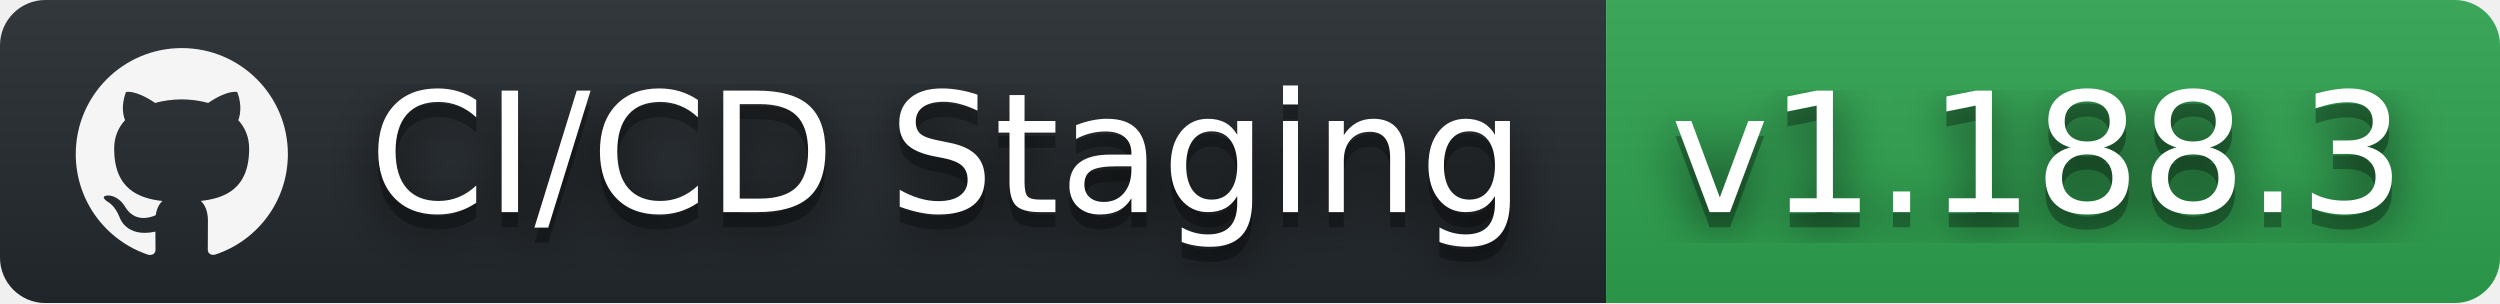
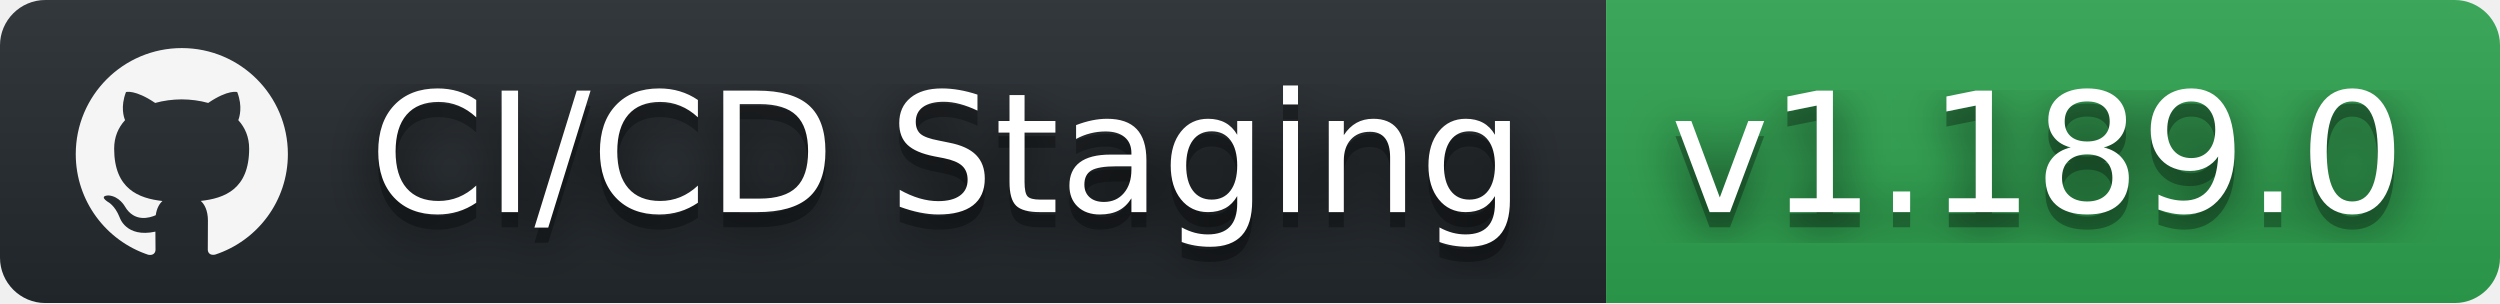
- <svg xmlns="http://www.w3.org/2000/svg" width="165" height="20" role="img" aria-label="CI/CD Staging: v1.188.3">
+ <svg xmlns="http://www.w3.org/2000/svg" width="165" height="20" role="img" aria-label="CI/CD Staging: v1.189.0">
  <filter id="blur">
    <feGaussianBlur stdDeviation="16" />
  </filter>
  <linearGradient id="s" x2="0" y2="100%">
    <stop offset="0" stop-color="#bbb" stop-opacity=".1" />
    <stop offset="1" stop-opacity=".1" />
  </linearGradient>
  <clipPath id="r">
    <rect width="165" height="20" rx="3" />
  </clipPath>
  <g clip-path="url(#r)">
    <rect width="106" height="20" fill="#24292e" />
    <rect x="106" width="59" height="20" fill="#2ea44f" />
    <rect width="165" height="20" fill="url(#s)" />
  </g>
  <g fill="#fff" text-anchor="middle" font-family="Verdana,Geneva,DejaVu Sans,sans-serif" text-rendering="geometricPrecision" font-size="110">
    <svg x="5" y="3" width="14" height="14" fill="whitesmoke" role="img" viewBox="0 0 24 24">
      <path d="M12 .297c-6.63 0-12 5.373-12 12 0 5.303 3.438 9.8 8.205 11.385.6.113.82-.258.82-.577 0-.285-.01-1.04-.015-2.04-3.338.724-4.042-1.61-4.042-1.61C4.422 18.07 3.633 17.7 3.633 17.7c-1.087-.744.084-.729.084-.729 1.205.084 1.838 1.236 1.838 1.236 1.07 1.835 2.809 1.305 3.495.998.108-.776.417-1.305.76-1.605-2.665-.3-5.466-1.332-5.466-5.93 0-1.31.465-2.38 1.235-3.22-.135-.303-.54-1.523.105-3.176 0 0 1.005-.322 3.3 1.23.96-.267 1.98-.399 3-.405 1.02.006 2.04.138 3 .405 2.28-1.552 3.285-1.23 3.285-1.23.645 1.653.24 2.873.12 3.176.765.84 1.23 1.91 1.23 3.22 0 4.61-2.805 5.625-5.475 5.92.42.36.81 1.096.81 2.22 0 1.606-.015 2.896-.015 3.286 0 .315.21.69.825.57C20.565 22.092 24 17.592 24 12.297c0-6.627-5.373-12-12-12" />
    </svg>
    <g transform="scale(.1)">
      <g aria-hidden="true" fill="#010101">
        <text x="625" y="150" fill-opacity=".8" filter="url(#blur)" textLength="790">CI/CD Staging</text>
        <text x="625" y="150" fill-opacity=".3" textLength="790">CI/CD Staging</text>
      </g>
      <text x="625" y="140" textLength="790">CI/CD Staging</text>
    </g>
    <g transform="scale(.1)">
      <g aria-hidden="true" fill="#010101">
-         <text x="1345" y="150" fill-opacity=".8" filter="url(#blur)" textLength="490">v1.188.3</text>
-         <text x="1345" y="150" fill-opacity=".3" textLength="490">v1.188.3</text>
+         <text x="1345" y="150" fill-opacity=".8" filter="url(#blur)" textLength="490">v1.189.0</text>
+         <text x="1345" y="150" fill-opacity=".3" textLength="490">v1.189.0</text>
      </g>
-       <text x="1345" y="140" textLength="490">v1.188.3</text>
+       <text x="1345" y="140" textLength="490">v1.189.0</text>
    </g>
  </g>
</svg>
